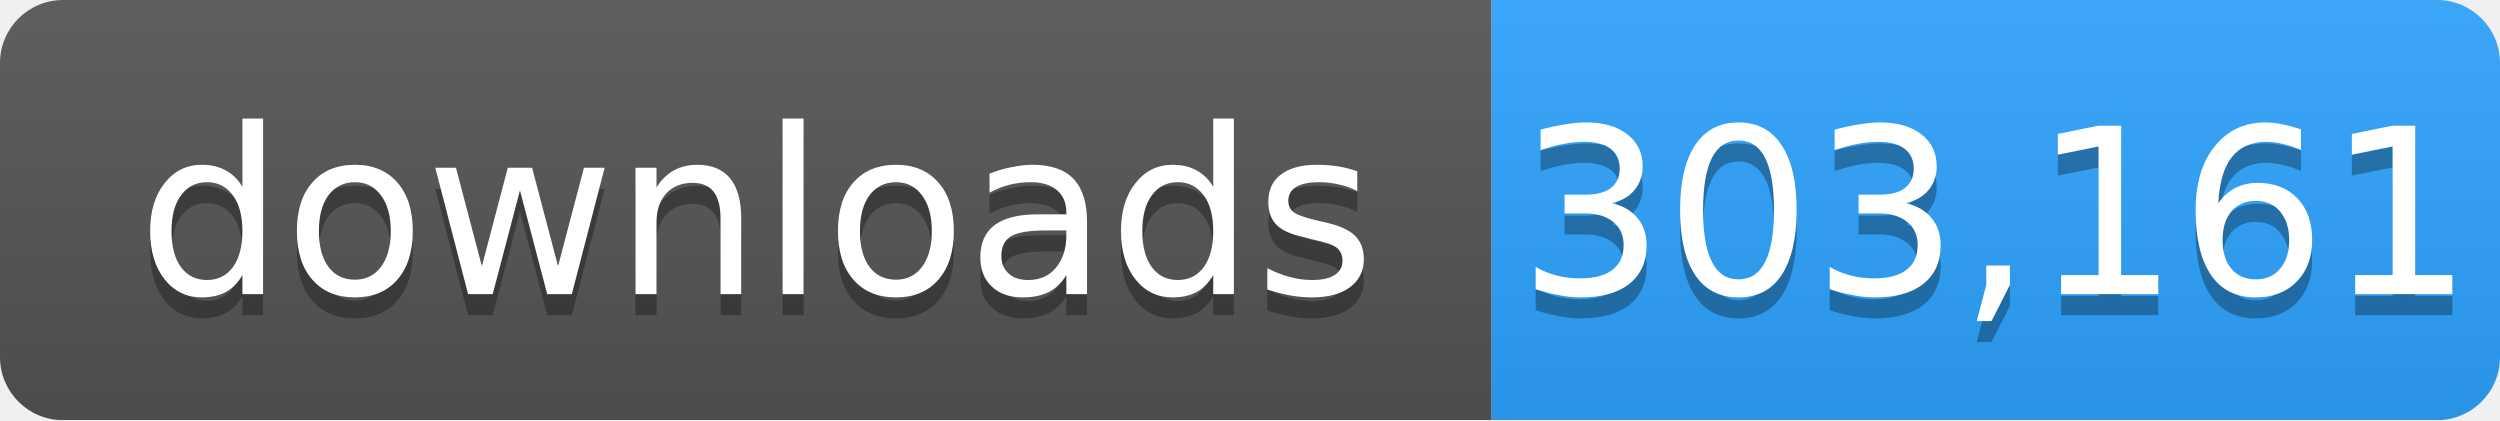
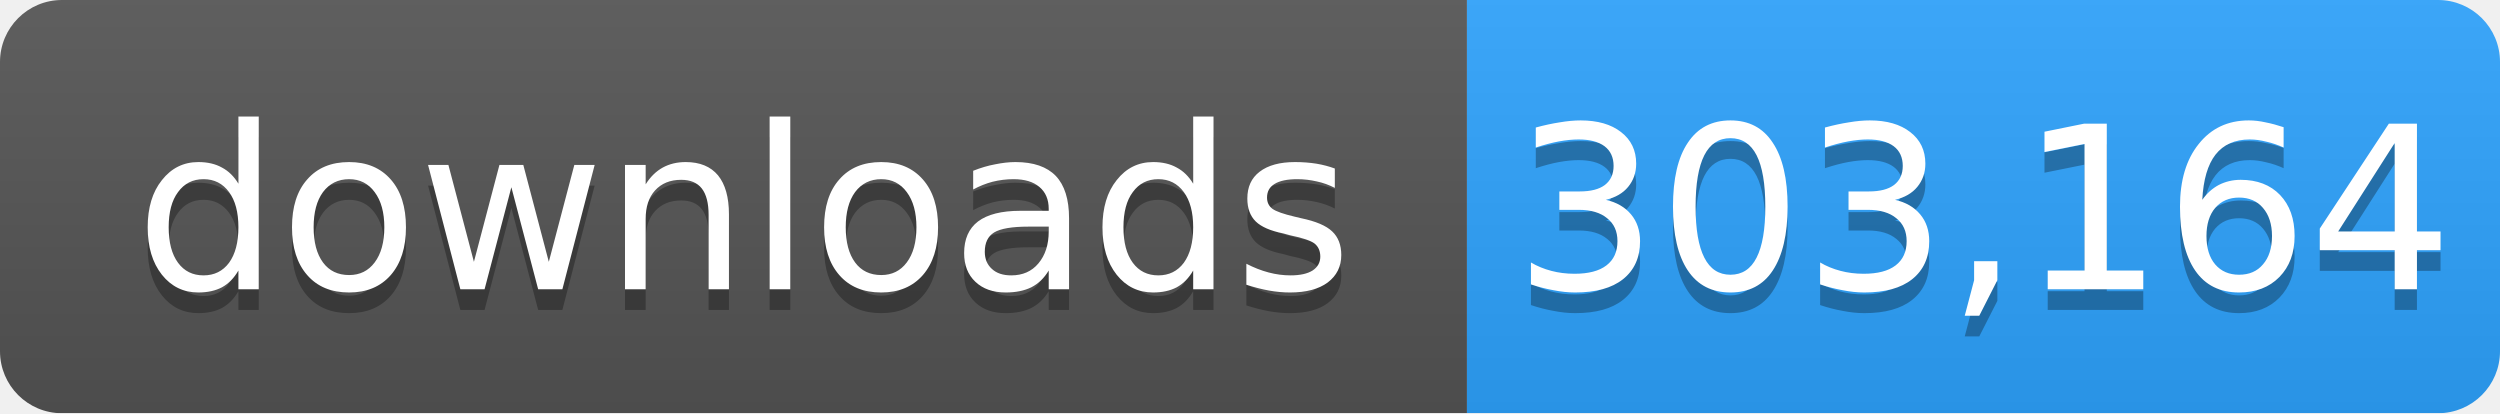
- <svg xmlns="http://www.w3.org/2000/svg" width="119" height="20" role="img" aria-label="downloads: 303,161">
+ <svg xmlns="http://www.w3.org/2000/svg" width="121" height="20" role="img" aria-label="downloads: 303,164">
  <linearGradient id="s" x2="0" y2="100%">
    <stop offset="0" stop-color="#bbb" stop-opacity=".1" />
    <stop offset="1" stop-opacity=".1" />
  </linearGradient>
  <mask id="m">
-     <rect width="119" height="20" rx="3" fill="#fff" />
+     <rect width="121" height="20" rx="3" fill="#fff" />
  </mask>
  <g mask="url(#m)">
    <rect width="71" height="20" fill="#555" />
-     <rect x="71" width="48" height="20" fill="#2ea4ff" />
-     <rect width="119" height="20" fill="url(#s)" />
+     <rect x="71" width="50" height="20" fill="#2ea4ff" />
+     <rect width="121" height="20" fill="url(#s)" />
  </g>
  <g fill="#fff" text-anchor="middle" font-family="Verdana,Geneva,DejaVu Sans,sans-serif" font-size="11">
    <text x="36" y="15" fill="#010101" fill-opacity=".3">downloads</text>
    <text x="36" y="14">downloads</text>
-     <text x="95" y="15" fill="#010101" fill-opacity=".3">303,161</text>
-     <text x="95" y="14">303,161</text>
+     <text x="96" y="15" fill="#010101" fill-opacity=".3">303,164</text>
+     <text x="96" y="14">303,164</text>
  </g>
</svg>
